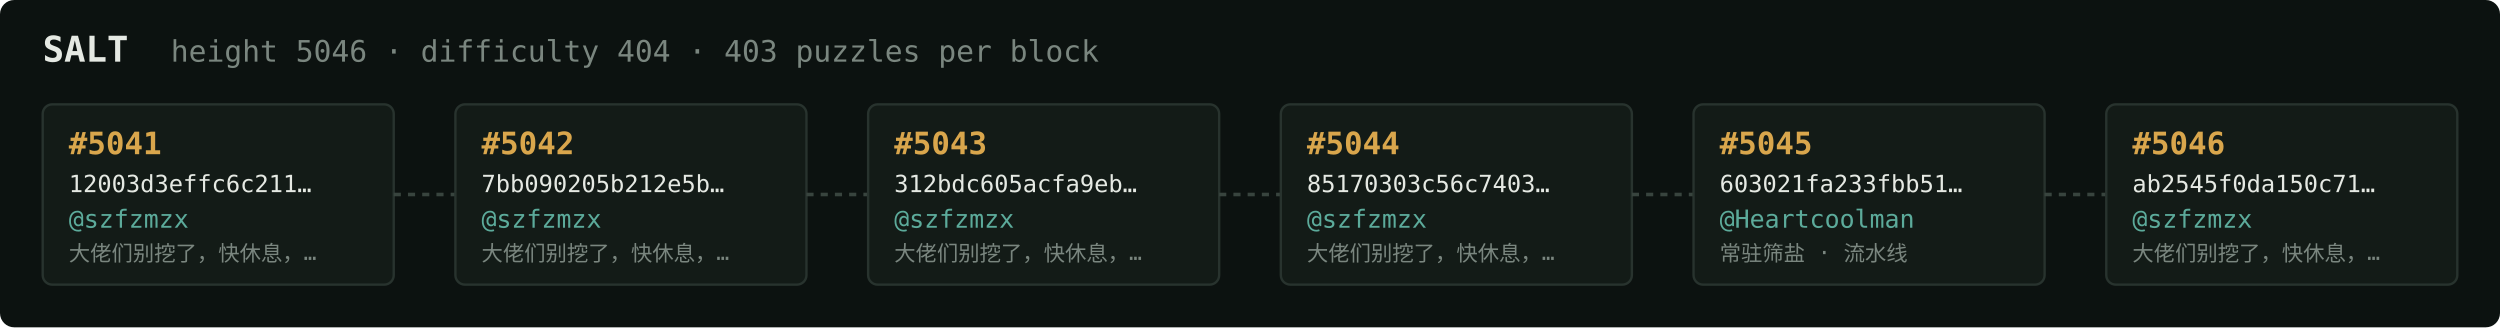
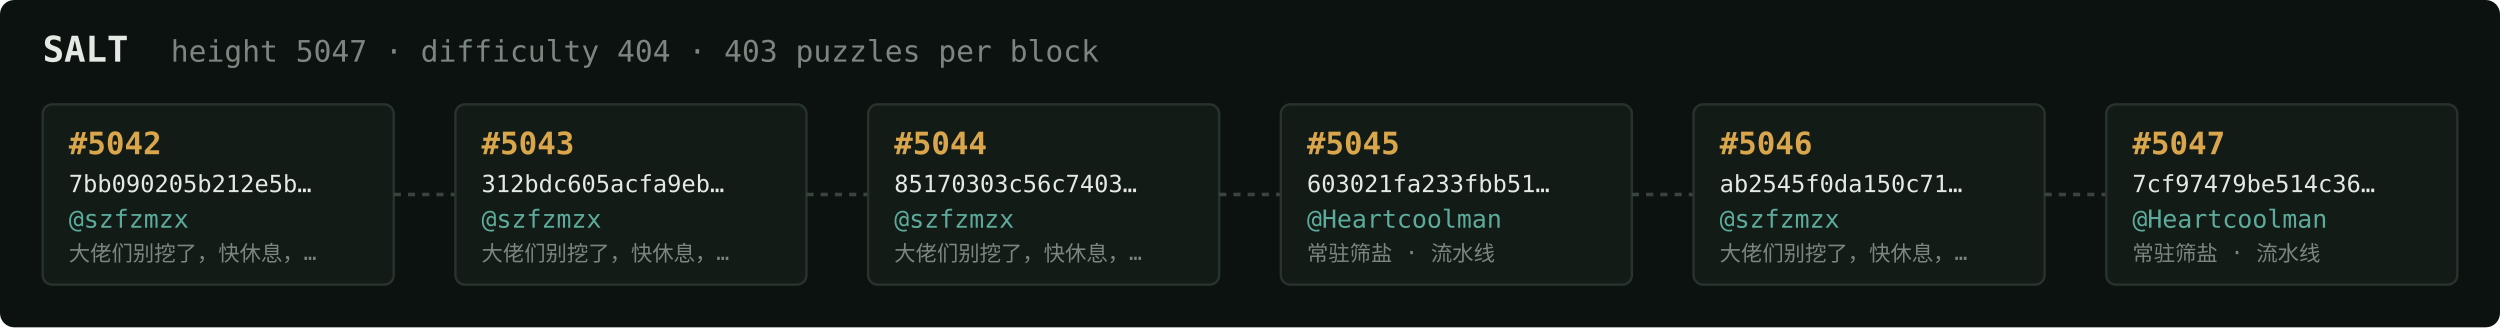
<svg xmlns="http://www.w3.org/2000/svg" width="1054" height="138" viewBox="0 0 1054 138" font-family="ui-monospace,SFMono-Regular,Menlo,monospace">
  <rect fill="#0c1210" width="1054" height="138" rx="6" />
  <text x="18" y="26" fill="#e5e9e3" font-size="15" font-weight="700">SALT</text>
-   <text x="72" y="26" fill="#7a867f" font-size="12.5">height 5046 · difficulty 404 · 403 puzzles per block</text>
+   <text x="72" y="26" fill="#7a867f" font-size="12.5">height 5047 · difficulty 404 · 403 puzzles per block</text>
  <rect x="18" y="44" width="148" height="76" rx="4" fill="#131b17" stroke="#28332e" stroke-width="1" />
-   <text x="29" y="65" fill="#d9a64c" font-size="13" font-weight="700">#5041</text>
-   <text x="29" y="81" fill="#e5e9e3" font-size="10">12003d3effc6c211…</text>
+   <text x="29" y="65" fill="#d9a64c" font-size="13" font-weight="700">#5042</text>
+   <text x="29" y="81" fill="#e5e9e3" font-size="10">7bb090205b212e5b…</text>
  <text x="29" y="96" fill="#5cab9b" font-size="10.5">@szfzmzx</text>
  <text x="29" y="110" fill="#7a867f" font-size="9">大佬们别挖了，快休息，…</text>
  <line x1="166" y1="82.0" x2="192" y2="82.0" stroke="#38443e" stroke-width="1.5" stroke-dasharray="3 3" />
  <rect x="192" y="44" width="148" height="76" rx="4" fill="#131b17" stroke="#28332e" stroke-width="1" />
-   <text x="203" y="65" fill="#d9a64c" font-size="13" font-weight="700">#5042</text>
-   <text x="203" y="81" fill="#e5e9e3" font-size="10">7bb090205b212e5b…</text>
+   <text x="203" y="65" fill="#d9a64c" font-size="13" font-weight="700">#5043</text>
+   <text x="203" y="81" fill="#e5e9e3" font-size="10">312bdc605acfa9eb…</text>
  <text x="203" y="96" fill="#5cab9b" font-size="10.5">@szfzmzx</text>
  <text x="203" y="110" fill="#7a867f" font-size="9">大佬们别挖了，快休息，…</text>
  <line x1="340" y1="82.0" x2="366" y2="82.0" stroke="#38443e" stroke-width="1.5" stroke-dasharray="3 3" />
  <rect x="366" y="44" width="148" height="76" rx="4" fill="#131b17" stroke="#28332e" stroke-width="1" />
-   <text x="377" y="65" fill="#d9a64c" font-size="13" font-weight="700">#5043</text>
-   <text x="377" y="81" fill="#e5e9e3" font-size="10">312bdc605acfa9eb…</text>
+   <text x="377" y="65" fill="#d9a64c" font-size="13" font-weight="700">#5044</text>
+   <text x="377" y="81" fill="#e5e9e3" font-size="10">85170303c56c7403…</text>
  <text x="377" y="96" fill="#5cab9b" font-size="10.5">@szfzmzx</text>
  <text x="377" y="110" fill="#7a867f" font-size="9">大佬们别挖了，快休息，…</text>
  <line x1="514" y1="82.0" x2="540" y2="82.0" stroke="#38443e" stroke-width="1.5" stroke-dasharray="3 3" />
  <rect x="540" y="44" width="148" height="76" rx="4" fill="#131b17" stroke="#28332e" stroke-width="1" />
-   <text x="551" y="65" fill="#d9a64c" font-size="13" font-weight="700">#5044</text>
-   <text x="551" y="81" fill="#e5e9e3" font-size="10">85170303c56c7403…</text>
-   <text x="551" y="96" fill="#5cab9b" font-size="10.5">@szfzmzx</text>
-   <text x="551" y="110" fill="#7a867f" font-size="9">大佬们别挖了，快休息，…</text>
+   <text x="551" y="65" fill="#d9a64c" font-size="13" font-weight="700">#5045</text>
+   <text x="551" y="81" fill="#e5e9e3" font-size="10">603021fa233fbb51…</text>
+   <text x="551" y="96" fill="#5cab9b" font-size="10.5">@Heartcoolman</text>
+   <text x="551" y="110" fill="#7a867f" font-size="9">常驻筛盐 · 流水线</text>
  <line x1="688" y1="82.0" x2="714" y2="82.0" stroke="#38443e" stroke-width="1.5" stroke-dasharray="3 3" />
  <rect x="714" y="44" width="148" height="76" rx="4" fill="#131b17" stroke="#28332e" stroke-width="1" />
-   <text x="725" y="65" fill="#d9a64c" font-size="13" font-weight="700">#5045</text>
-   <text x="725" y="81" fill="#e5e9e3" font-size="10">603021fa233fbb51…</text>
-   <text x="725" y="96" fill="#5cab9b" font-size="10.5">@Heartcoolman</text>
-   <text x="725" y="110" fill="#7a867f" font-size="9">常驻筛盐 · 流水线</text>
+   <text x="725" y="65" fill="#d9a64c" font-size="13" font-weight="700">#5046</text>
+   <text x="725" y="81" fill="#e5e9e3" font-size="10">ab2545f0da150c71…</text>
+   <text x="725" y="96" fill="#5cab9b" font-size="10.5">@szfzmzx</text>
+   <text x="725" y="110" fill="#7a867f" font-size="9">大佬们别挖了，快休息，…</text>
  <line x1="862" y1="82.0" x2="888" y2="82.0" stroke="#38443e" stroke-width="1.5" stroke-dasharray="3 3" />
  <rect x="888" y="44" width="148" height="76" rx="4" fill="#131b17" stroke="#28332e" stroke-width="1" />
-   <text x="899" y="65" fill="#d9a64c" font-size="13" font-weight="700">#5046</text>
-   <text x="899" y="81" fill="#e5e9e3" font-size="10">ab2545f0da150c71…</text>
-   <text x="899" y="96" fill="#5cab9b" font-size="10.5">@szfzmzx</text>
-   <text x="899" y="110" fill="#7a867f" font-size="9">大佬们别挖了，快休息，…</text>
+   <text x="899" y="65" fill="#d9a64c" font-size="13" font-weight="700">#5047</text>
+   <text x="899" y="81" fill="#e5e9e3" font-size="10">7cf97479be514c36…</text>
+   <text x="899" y="96" fill="#5cab9b" font-size="10.5">@Heartcoolman</text>
+   <text x="899" y="110" fill="#7a867f" font-size="9">常驻筛盐 · 流水线</text>
</svg>
